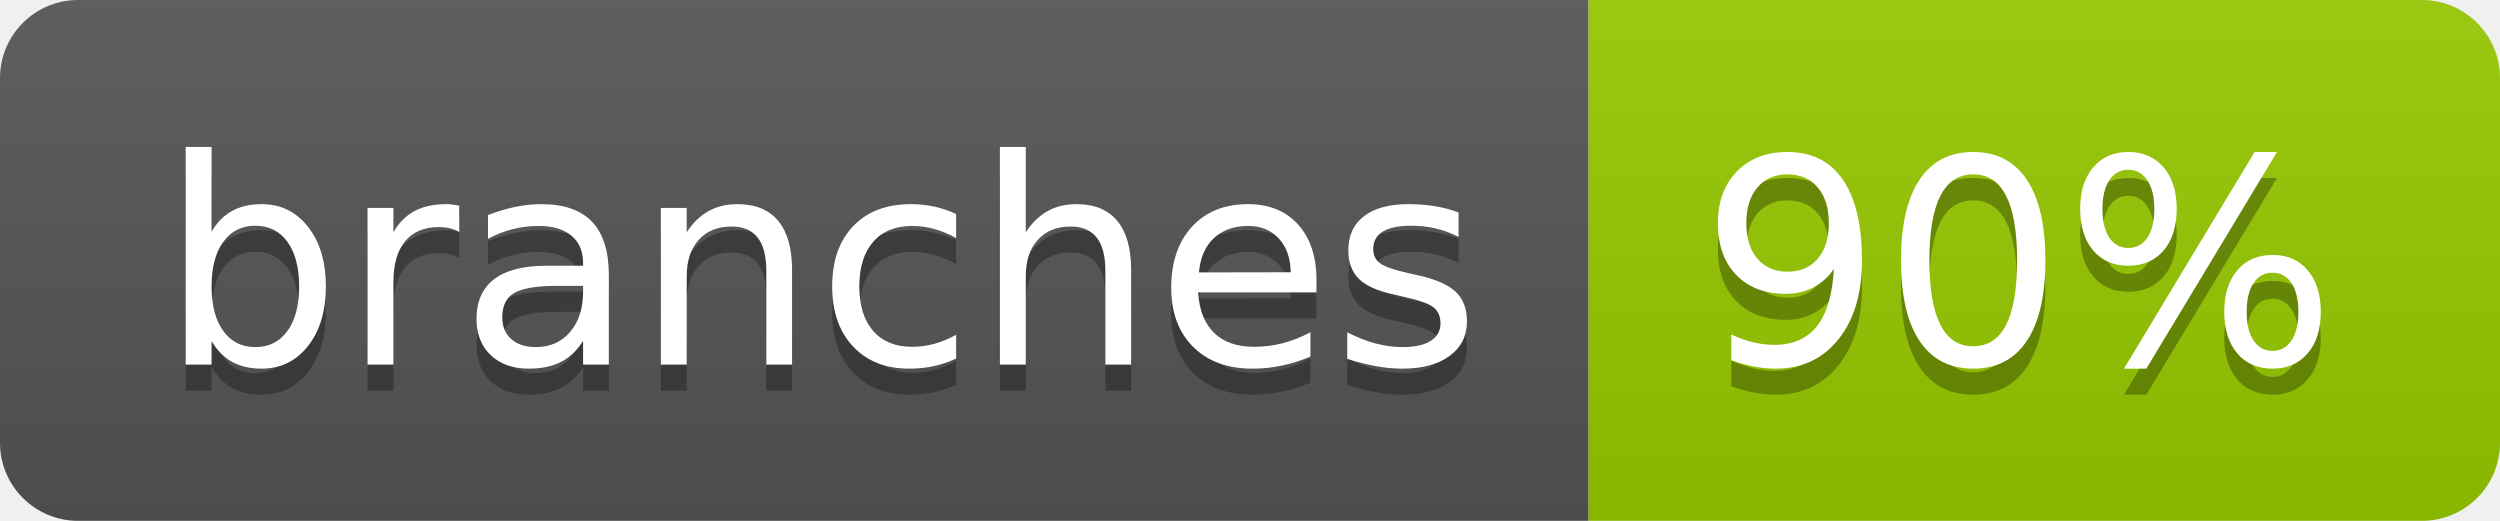
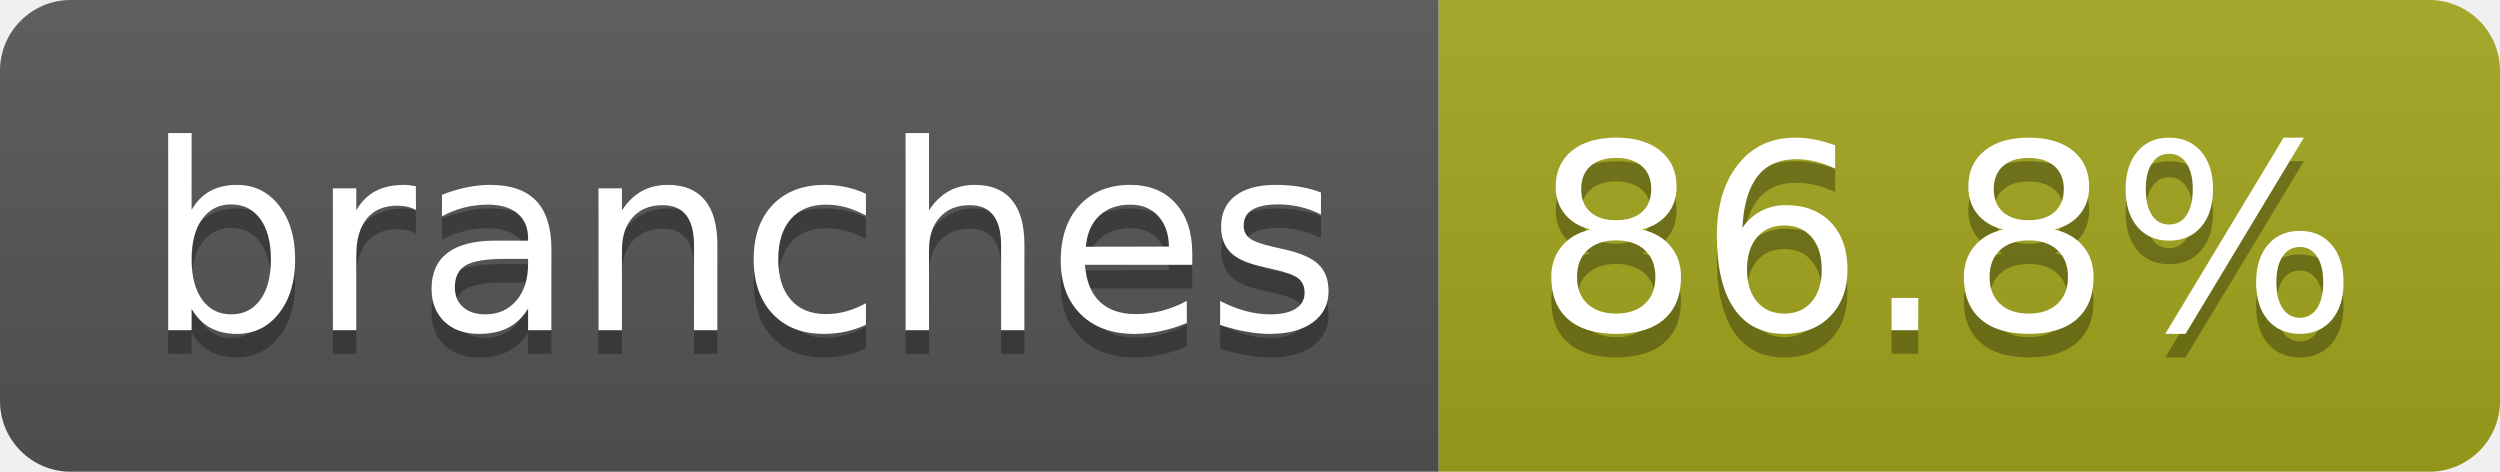
- <svg xmlns="http://www.w3.org/2000/svg" width="96" height="20" role="img" aria-label="branches: 90%">
+ <svg xmlns="http://www.w3.org/2000/svg" width="106" height="20" role="img" aria-label="branches: 86.8%">
  <linearGradient id="s" x2="0" y2="100%">
    <stop offset="0" stop-color="#bbb" stop-opacity=".1" />
    <stop offset="1" stop-opacity=".1" />
  </linearGradient>
  <clipPath id="r">
-     <rect width="96" height="20" rx="3" fill="#fff" />
+     <rect width="106" height="20" rx="3" fill="#fff" />
  </clipPath>
  <g clip-path="url(#r)">
    <rect width="61" height="20" fill="#555" />
-     <rect x="61" width="35" height="20" fill="#97ca00" />
-     <rect width="96" height="20" fill="url(#s)" />
+     <rect x="61" width="45" height="20" fill="#a4a61d" />
+     <rect width="106" height="20" fill="url(#s)" />
  </g>
  <g fill="#fff" text-anchor="middle" font-family="Verdana,Geneva,DejaVu Sans,sans-serif" text-rendering="geometricPrecision" font-size="110">
    <text aria-hidden="true" x="315" y="150" fill="#010101" fill-opacity=".3" transform="scale(.1)" textLength="507">branches</text>
    <text x="315" y="140" transform="scale(.1)" fill="#fff" textLength="507">branches</text>
-     <text aria-hidden="true" x="775" y="150" fill="#010101" fill-opacity=".3" transform="scale(.1)" textLength="245">90%</text>
-     <text x="775" y="140" transform="scale(.1)" fill="#fff" textLength="245">90%</text>
+     <text aria-hidden="true" x="825" y="150" fill="#010101" fill-opacity=".3" transform="scale(.1)" textLength="350">86.8%</text>
+     <text x="825" y="140" transform="scale(.1)" fill="#fff" textLength="350">86.8%</text>
  </g>
</svg>
